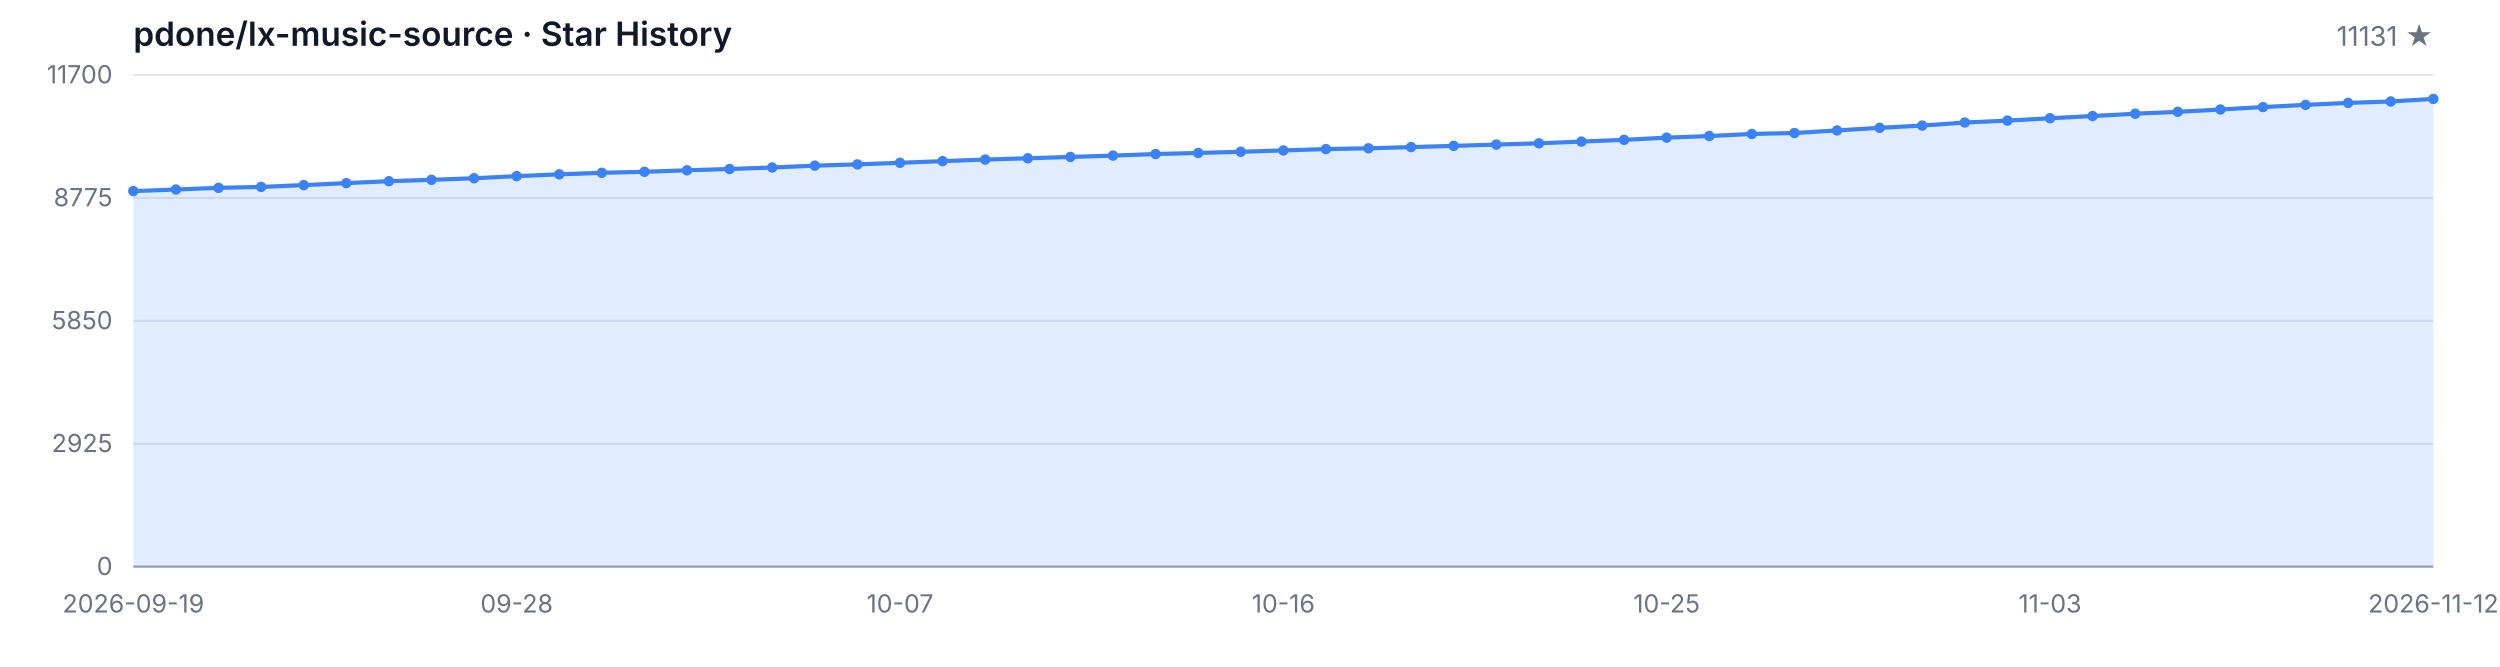
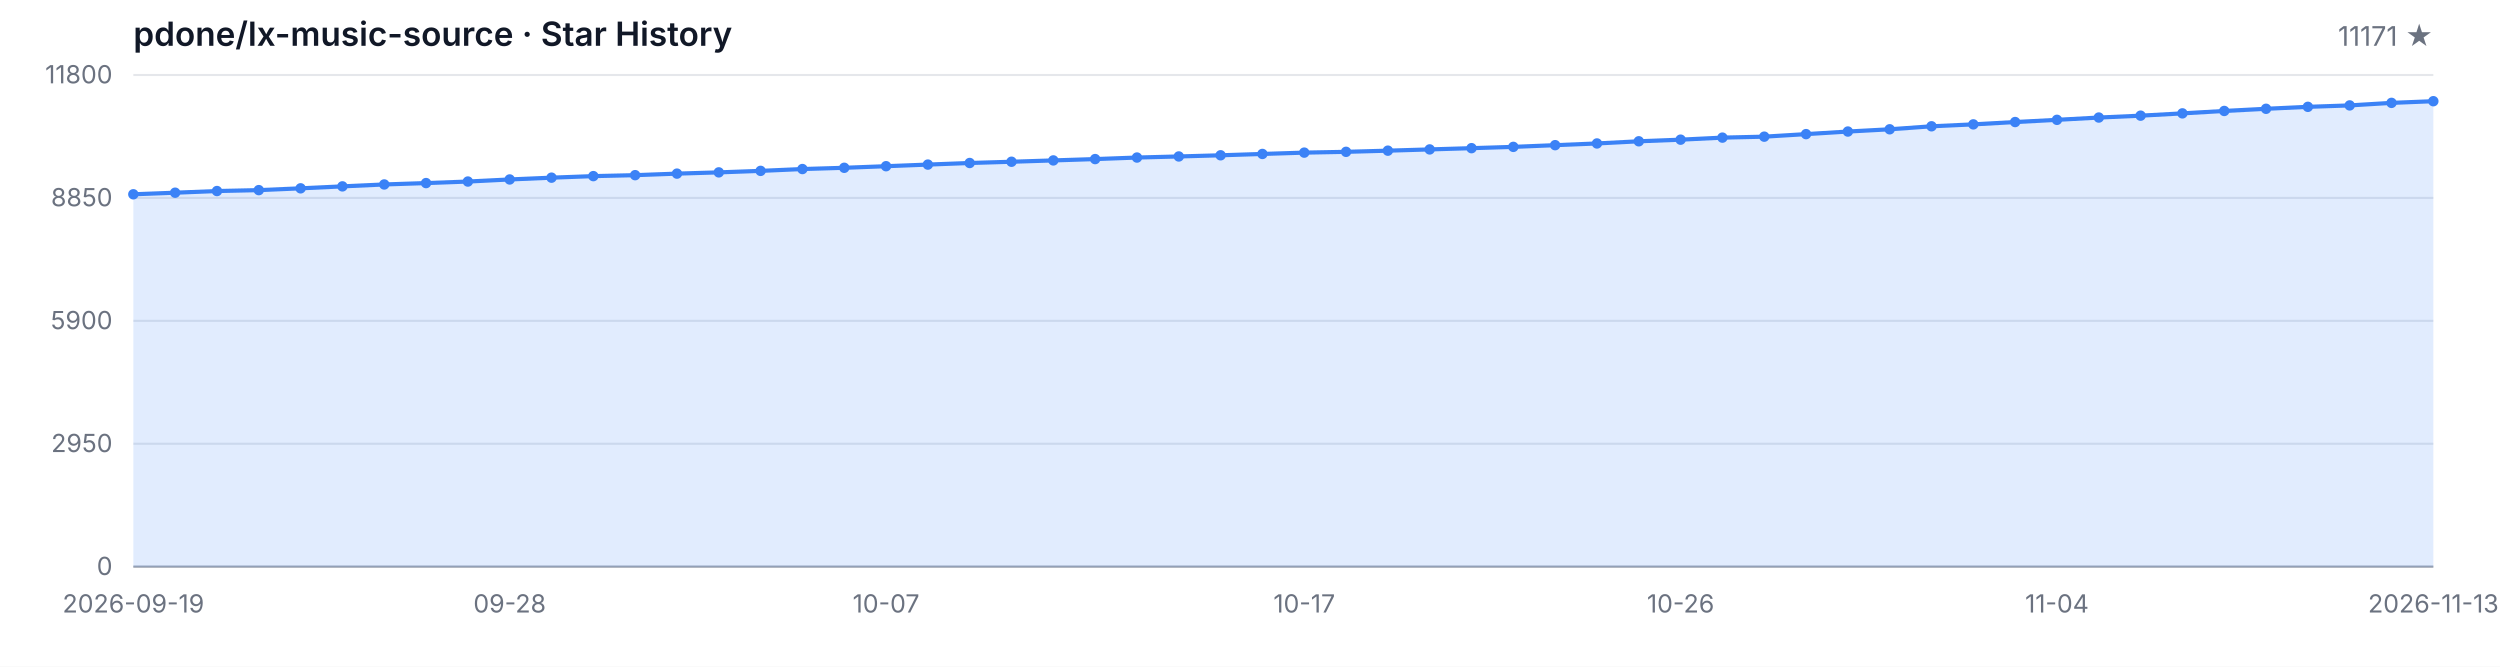
<svg xmlns="http://www.w3.org/2000/svg" width="1200" height="320" viewBox="0 0 1200 320" role="img" aria-label="Star History">
  <style>
  .bg { fill: #ffffff; }
  .grid { stroke: #e5e7eb; stroke-width: 1; }
  .axis { stroke: #9ca3af; stroke-width: 1; }
  .area { fill: rgba(59, 130, 246, 0.15); }
  .line { fill: none; stroke: #3b82f6; stroke-width: 2; stroke-linejoin: round; stroke-linecap: round; }
  .dot { fill: #3b82f6; }
  .tlabel { fill: #6b7280; font-family: -apple-system, BlinkMacSystemFont, 'Segoe UI', sans-serif; font-size: 12px; }
  .title { fill: #111827; font-family: -apple-system, BlinkMacSystemFont, 'Segoe UI', sans-serif; font-size: 16px; font-weight: 600; }
  .subtitle { fill: #6b7280; font-family: -apple-system, BlinkMacSystemFont, 'Segoe UI', sans-serif; font-size: 13px; }
  @media (prefers-color-scheme: dark) {
    .bg { fill: #0d1117; }
    .grid { stroke: #21262d; }
    .axis { stroke: #484f58; }
    .area { fill: rgba(58, 132, 255, 0.18); }
    .line { stroke: #58a6ff; }
    .dot { fill: #58a6ff; }
    .tlabel { fill: #8b949e; }
    .title { fill: #c9d1d9; }
    .subtitle { fill: #8b949e; }
  }
</style>
  <rect class="bg" width="1200" height="320" />
  <text class="title" x="64" y="22">pdone/lx-music-source · Star History</text>
-   <text class="subtitle" x="1168" y="22" text-anchor="end">11131 ★</text>
+   <text class="subtitle" x="1168" y="22" text-anchor="end">11171 ★</text>
  <line class="grid" x1="64" y1="272.00" x2="1168" y2="272.00" />
  <line class="grid" x1="64" y1="213.00" x2="1168" y2="213.00" />
  <line class="grid" x1="64" y1="154.00" x2="1168" y2="154.00" />
  <line class="grid" x1="64" y1="95.00" x2="1168" y2="95.00" />
  <line class="grid" x1="64" y1="36.00" x2="1168" y2="36.00" />
  <text class="tlabel" x="54" y="276.00" text-anchor="end">0</text>
-   <text class="tlabel" x="54" y="217.00" text-anchor="end">2925</text>
-   <text class="tlabel" x="54" y="158.00" text-anchor="end">5850</text>
-   <text class="tlabel" x="54" y="99.00" text-anchor="end">8775</text>
-   <text class="tlabel" x="54" y="40.00" text-anchor="end">11700</text>
+   <text class="tlabel" x="54" y="217.00" text-anchor="end">2950</text>
+   <text class="tlabel" x="54" y="158.00" text-anchor="end">5900</text>
+   <text class="tlabel" x="54" y="99.00" text-anchor="end">8850</text>
+   <text class="tlabel" x="54" y="40.00" text-anchor="end">11800</text>
  <line class="axis" x1="64" y1="272" x2="1168" y2="272" />
-   <path class="area" d="M 64.00 272.00 L 64.00 91.73 L 84.44 90.97 L 104.89 90.16 L 125.33 89.72 L 145.78 88.85 L 166.22 87.90 L 186.67 86.97 L 207.11 86.31 L 227.56 85.56 L 248.00 84.55 L 268.44 83.68 L 288.89 82.94 L 309.33 82.47 L 329.78 81.73 L 350.22 81.12 L 370.67 80.40 L 391.11 79.51 L 411.56 78.90 L 432.00 78.14 L 452.44 77.35 L 472.89 76.58 L 493.33 75.98 L 513.78 75.33 L 534.22 74.69 L 554.67 73.94 L 575.11 73.42 L 595.56 72.85 L 616.00 72.21 L 636.44 71.56 L 656.89 71.18 L 677.33 70.61 L 697.78 70.01 L 718.22 69.40 L 738.67 68.78 L 759.11 67.95 L 779.56 67.12 L 800.00 66.07 L 820.44 65.29 L 840.89 64.30 L 861.33 63.84 L 881.78 62.61 L 902.22 61.35 L 922.67 60.27 L 943.11 58.81 L 963.56 57.89 L 984.00 56.76 L 1004.44 55.69 L 1024.89 54.58 L 1045.33 53.67 L 1065.78 52.56 L 1086.22 51.39 L 1106.67 50.34 L 1127.11 49.39 L 1147.56 48.71 L 1168.00 47.48 L 1168.00 272.00 Z" />
-   <path class="line" d="M 64.00 91.73 L 84.44 90.97 L 104.89 90.16 L 125.33 89.72 L 145.78 88.85 L 166.22 87.90 L 186.67 86.97 L 207.11 86.31 L 227.56 85.56 L 248.00 84.55 L 268.44 83.68 L 288.89 82.94 L 309.33 82.47 L 329.78 81.73 L 350.22 81.12 L 370.67 80.40 L 391.11 79.51 L 411.56 78.90 L 432.00 78.14 L 452.44 77.35 L 472.89 76.58 L 493.33 75.98 L 513.78 75.33 L 534.22 74.69 L 554.67 73.94 L 575.11 73.42 L 595.56 72.85 L 616.00 72.21 L 636.44 71.56 L 656.89 71.18 L 677.33 70.61 L 697.78 70.01 L 718.22 69.40 L 738.67 68.78 L 759.11 67.95 L 779.56 67.12 L 800.00 66.07 L 820.44 65.29 L 840.89 64.30 L 861.33 63.84 L 881.78 62.61 L 902.22 61.35 L 922.67 60.27 L 943.11 58.81 L 963.56 57.89 L 984.00 56.76 L 1004.44 55.69 L 1024.89 54.58 L 1045.33 53.67 L 1065.78 52.56 L 1086.22 51.39 L 1106.67 50.34 L 1127.11 49.39 L 1147.56 48.71 L 1168.00 47.48" />
-   <circle class="dot" cx="64.00" cy="91.73" r="2.5" />
-   <circle class="dot" cx="84.44" cy="90.97" r="2.5" />
-   <circle class="dot" cx="104.89" cy="90.16" r="2.5" />
-   <circle class="dot" cx="125.33" cy="89.72" r="2.5" />
-   <circle class="dot" cx="145.78" cy="88.85" r="2.5" />
-   <circle class="dot" cx="166.22" cy="87.90" r="2.5" />
-   <circle class="dot" cx="186.67" cy="86.97" r="2.5" />
-   <circle class="dot" cx="207.11" cy="86.31" r="2.5" />
-   <circle class="dot" cx="227.56" cy="85.56" r="2.5" />
-   <circle class="dot" cx="248.00" cy="84.55" r="2.5" />
-   <circle class="dot" cx="268.44" cy="83.68" r="2.5" />
-   <circle class="dot" cx="288.89" cy="82.94" r="2.5" />
-   <circle class="dot" cx="309.33" cy="82.47" r="2.5" />
-   <circle class="dot" cx="329.78" cy="81.73" r="2.5" />
-   <circle class="dot" cx="350.22" cy="81.12" r="2.5" />
-   <circle class="dot" cx="370.67" cy="80.40" r="2.5" />
-   <circle class="dot" cx="391.11" cy="79.51" r="2.5" />
-   <circle class="dot" cx="411.56" cy="78.90" r="2.5" />
-   <circle class="dot" cx="432.00" cy="78.14" r="2.5" />
-   <circle class="dot" cx="452.44" cy="77.35" r="2.5" />
-   <circle class="dot" cx="472.89" cy="76.58" r="2.5" />
-   <circle class="dot" cx="493.33" cy="75.98" r="2.5" />
-   <circle class="dot" cx="513.78" cy="75.33" r="2.5" />
-   <circle class="dot" cx="534.22" cy="74.69" r="2.5" />
-   <circle class="dot" cx="554.67" cy="73.94" r="2.5" />
-   <circle class="dot" cx="575.11" cy="73.42" r="2.5" />
-   <circle class="dot" cx="595.56" cy="72.85" r="2.5" />
-   <circle class="dot" cx="616.00" cy="72.21" r="2.5" />
-   <circle class="dot" cx="636.44" cy="71.56" r="2.5" />
-   <circle class="dot" cx="656.89" cy="71.18" r="2.5" />
-   <circle class="dot" cx="677.33" cy="70.61" r="2.5" />
-   <circle class="dot" cx="697.78" cy="70.01" r="2.5" />
-   <circle class="dot" cx="718.22" cy="69.40" r="2.5" />
-   <circle class="dot" cx="738.67" cy="68.78" r="2.5" />
-   <circle class="dot" cx="759.11" cy="67.95" r="2.5" />
-   <circle class="dot" cx="779.56" cy="67.12" r="2.5" />
-   <circle class="dot" cx="800.00" cy="66.07" r="2.5" />
-   <circle class="dot" cx="820.44" cy="65.29" r="2.5" />
-   <circle class="dot" cx="840.89" cy="64.30" r="2.5" />
-   <circle class="dot" cx="861.33" cy="63.84" r="2.5" />
-   <circle class="dot" cx="881.78" cy="62.61" r="2.5" />
-   <circle class="dot" cx="902.22" cy="61.35" r="2.5" />
-   <circle class="dot" cx="922.67" cy="60.27" r="2.5" />
-   <circle class="dot" cx="943.11" cy="58.81" r="2.5" />
-   <circle class="dot" cx="963.56" cy="57.89" r="2.5" />
-   <circle class="dot" cx="984.00" cy="56.76" r="2.5" />
-   <circle class="dot" cx="1004.44" cy="55.69" r="2.5" />
-   <circle class="dot" cx="1024.89" cy="54.58" r="2.5" />
-   <circle class="dot" cx="1045.33" cy="53.67" r="2.5" />
-   <circle class="dot" cx="1065.78" cy="52.56" r="2.5" />
-   <circle class="dot" cx="1086.22" cy="51.39" r="2.5" />
-   <circle class="dot" cx="1106.67" cy="50.34" r="2.5" />
-   <circle class="dot" cx="1127.11" cy="49.39" r="2.5" />
-   <circle class="dot" cx="1147.56" cy="48.71" r="2.5" />
-   <circle class="dot" cx="1168.00" cy="47.48" r="2.5" />
+   <path class="area" d="M 64.00 272.00 L 64.00 93.26 L 84.07 92.50 L 104.15 91.70 L 124.22 91.26 L 144.29 90.40 L 164.36 89.46 L 184.44 88.54 L 204.51 87.88 L 224.58 87.14 L 244.65 86.14 L 264.73 85.28 L 284.80 84.54 L 304.87 84.08 L 324.95 83.34 L 345.02 82.74 L 365.09 82.02 L 385.16 81.14 L 405.24 80.54 L 425.31 79.78 L 445.38 79.00 L 465.45 78.24 L 485.53 77.64 L 505.60 77.00 L 525.67 76.36 L 545.75 75.62 L 565.82 75.10 L 585.89 74.54 L 605.96 73.90 L 626.04 73.26 L 646.11 72.88 L 666.18 72.32 L 686.25 71.72 L 706.33 71.12 L 726.40 70.50 L 746.47 69.68 L 766.55 68.86 L 786.62 67.82 L 806.69 67.04 L 826.76 66.06 L 846.84 65.60 L 866.91 64.38 L 886.98 63.14 L 907.05 62.06 L 927.13 60.62 L 947.20 59.70 L 967.27 58.58 L 987.35 57.52 L 1007.42 56.42 L 1027.49 55.52 L 1047.56 54.42 L 1067.64 53.26 L 1087.71 52.22 L 1107.78 51.28 L 1127.85 50.60 L 1147.93 49.38 L 1168.00 48.58 L 1168.00 272.00 Z" />
+   <path class="line" d="M 64.00 93.26 L 84.07 92.50 L 104.15 91.70 L 124.22 91.26 L 144.29 90.40 L 164.36 89.46 L 184.44 88.54 L 204.51 87.88 L 224.58 87.14 L 244.65 86.14 L 264.73 85.28 L 284.80 84.54 L 304.87 84.08 L 324.95 83.34 L 345.02 82.74 L 365.09 82.02 L 385.16 81.14 L 405.24 80.54 L 425.31 79.78 L 445.38 79.00 L 465.45 78.24 L 485.53 77.64 L 505.60 77.00 L 525.67 76.36 L 545.75 75.62 L 565.82 75.10 L 585.89 74.54 L 605.96 73.90 L 626.04 73.26 L 646.11 72.88 L 666.18 72.32 L 686.25 71.72 L 706.33 71.12 L 726.40 70.50 L 746.47 69.68 L 766.55 68.86 L 786.62 67.82 L 806.69 67.04 L 826.76 66.06 L 846.84 65.60 L 866.91 64.38 L 886.98 63.14 L 907.05 62.06 L 927.13 60.62 L 947.20 59.70 L 967.27 58.58 L 987.35 57.52 L 1007.42 56.42 L 1027.49 55.52 L 1047.56 54.42 L 1067.64 53.26 L 1087.71 52.22 L 1107.78 51.28 L 1127.85 50.60 L 1147.93 49.38 L 1168.00 48.58" />
+   <circle class="dot" cx="64.00" cy="93.26" r="2.5" />
+   <circle class="dot" cx="84.07" cy="92.50" r="2.5" />
+   <circle class="dot" cx="104.15" cy="91.70" r="2.5" />
+   <circle class="dot" cx="124.22" cy="91.26" r="2.5" />
+   <circle class="dot" cx="144.29" cy="90.40" r="2.5" />
+   <circle class="dot" cx="164.36" cy="89.46" r="2.5" />
+   <circle class="dot" cx="184.44" cy="88.54" r="2.5" />
+   <circle class="dot" cx="204.51" cy="87.88" r="2.5" />
+   <circle class="dot" cx="224.58" cy="87.14" r="2.5" />
+   <circle class="dot" cx="244.65" cy="86.14" r="2.5" />
+   <circle class="dot" cx="264.73" cy="85.28" r="2.5" />
+   <circle class="dot" cx="284.80" cy="84.54" r="2.5" />
+   <circle class="dot" cx="304.87" cy="84.08" r="2.5" />
+   <circle class="dot" cx="324.95" cy="83.34" r="2.5" />
+   <circle class="dot" cx="345.02" cy="82.74" r="2.5" />
+   <circle class="dot" cx="365.09" cy="82.02" r="2.5" />
+   <circle class="dot" cx="385.16" cy="81.14" r="2.5" />
+   <circle class="dot" cx="405.24" cy="80.54" r="2.5" />
+   <circle class="dot" cx="425.31" cy="79.78" r="2.5" />
+   <circle class="dot" cx="445.38" cy="79.00" r="2.5" />
+   <circle class="dot" cx="465.45" cy="78.24" r="2.5" />
+   <circle class="dot" cx="485.53" cy="77.64" r="2.5" />
+   <circle class="dot" cx="505.60" cy="77.00" r="2.5" />
+   <circle class="dot" cx="525.67" cy="76.36" r="2.5" />
+   <circle class="dot" cx="545.75" cy="75.62" r="2.5" />
+   <circle class="dot" cx="565.82" cy="75.10" r="2.5" />
+   <circle class="dot" cx="585.89" cy="74.54" r="2.5" />
+   <circle class="dot" cx="605.96" cy="73.90" r="2.5" />
+   <circle class="dot" cx="626.04" cy="73.26" r="2.5" />
+   <circle class="dot" cx="646.11" cy="72.88" r="2.5" />
+   <circle class="dot" cx="666.18" cy="72.32" r="2.5" />
+   <circle class="dot" cx="686.25" cy="71.72" r="2.5" />
+   <circle class="dot" cx="706.33" cy="71.12" r="2.5" />
+   <circle class="dot" cx="726.40" cy="70.50" r="2.5" />
+   <circle class="dot" cx="746.47" cy="69.68" r="2.5" />
+   <circle class="dot" cx="766.55" cy="68.86" r="2.5" />
+   <circle class="dot" cx="786.62" cy="67.82" r="2.5" />
+   <circle class="dot" cx="806.69" cy="67.04" r="2.5" />
+   <circle class="dot" cx="826.76" cy="66.06" r="2.5" />
+   <circle class="dot" cx="846.84" cy="65.60" r="2.5" />
+   <circle class="dot" cx="866.91" cy="64.38" r="2.5" />
+   <circle class="dot" cx="886.98" cy="63.14" r="2.5" />
+   <circle class="dot" cx="907.05" cy="62.06" r="2.5" />
+   <circle class="dot" cx="927.13" cy="60.62" r="2.5" />
+   <circle class="dot" cx="947.20" cy="59.70" r="2.5" />
+   <circle class="dot" cx="967.27" cy="58.58" r="2.5" />
+   <circle class="dot" cx="987.35" cy="57.52" r="2.5" />
+   <circle class="dot" cx="1007.42" cy="56.42" r="2.5" />
+   <circle class="dot" cx="1027.49" cy="55.52" r="2.5" />
+   <circle class="dot" cx="1047.56" cy="54.42" r="2.5" />
+   <circle class="dot" cx="1067.64" cy="53.26" r="2.5" />
+   <circle class="dot" cx="1087.71" cy="52.22" r="2.5" />
+   <circle class="dot" cx="1107.78" cy="51.28" r="2.5" />
+   <circle class="dot" cx="1127.85" cy="50.60" r="2.5" />
+   <circle class="dot" cx="1147.93" cy="49.38" r="2.5" />
+   <circle class="dot" cx="1168.00" cy="48.58" r="2.5" />
  <text class="tlabel" x="64.00" y="294" text-anchor="middle">2026-09-19</text>
-   <text class="tlabel" x="248.00" y="294" text-anchor="middle">09-28</text>
-   <text class="tlabel" x="432.00" y="294" text-anchor="middle">10-07</text>
-   <text class="tlabel" x="616.00" y="294" text-anchor="middle">10-16</text>
-   <text class="tlabel" x="800.00" y="294" text-anchor="middle">10-25</text>
-   <text class="tlabel" x="984.00" y="294" text-anchor="middle">11-03</text>
-   <text class="tlabel" x="1168.00" y="294" text-anchor="middle">2026-11-12</text>
+   <text class="tlabel" x="244.65" y="294" text-anchor="middle">09-28</text>
+   <text class="tlabel" x="425.31" y="294" text-anchor="middle">10-07</text>
+   <text class="tlabel" x="626.04" y="294" text-anchor="middle">10-17</text>
+   <text class="tlabel" x="806.69" y="294" text-anchor="middle">10-26</text>
+   <text class="tlabel" x="987.35" y="294" text-anchor="middle">11-04</text>
+   <text class="tlabel" x="1168.00" y="294" text-anchor="middle">2026-11-13</text>
</svg>
